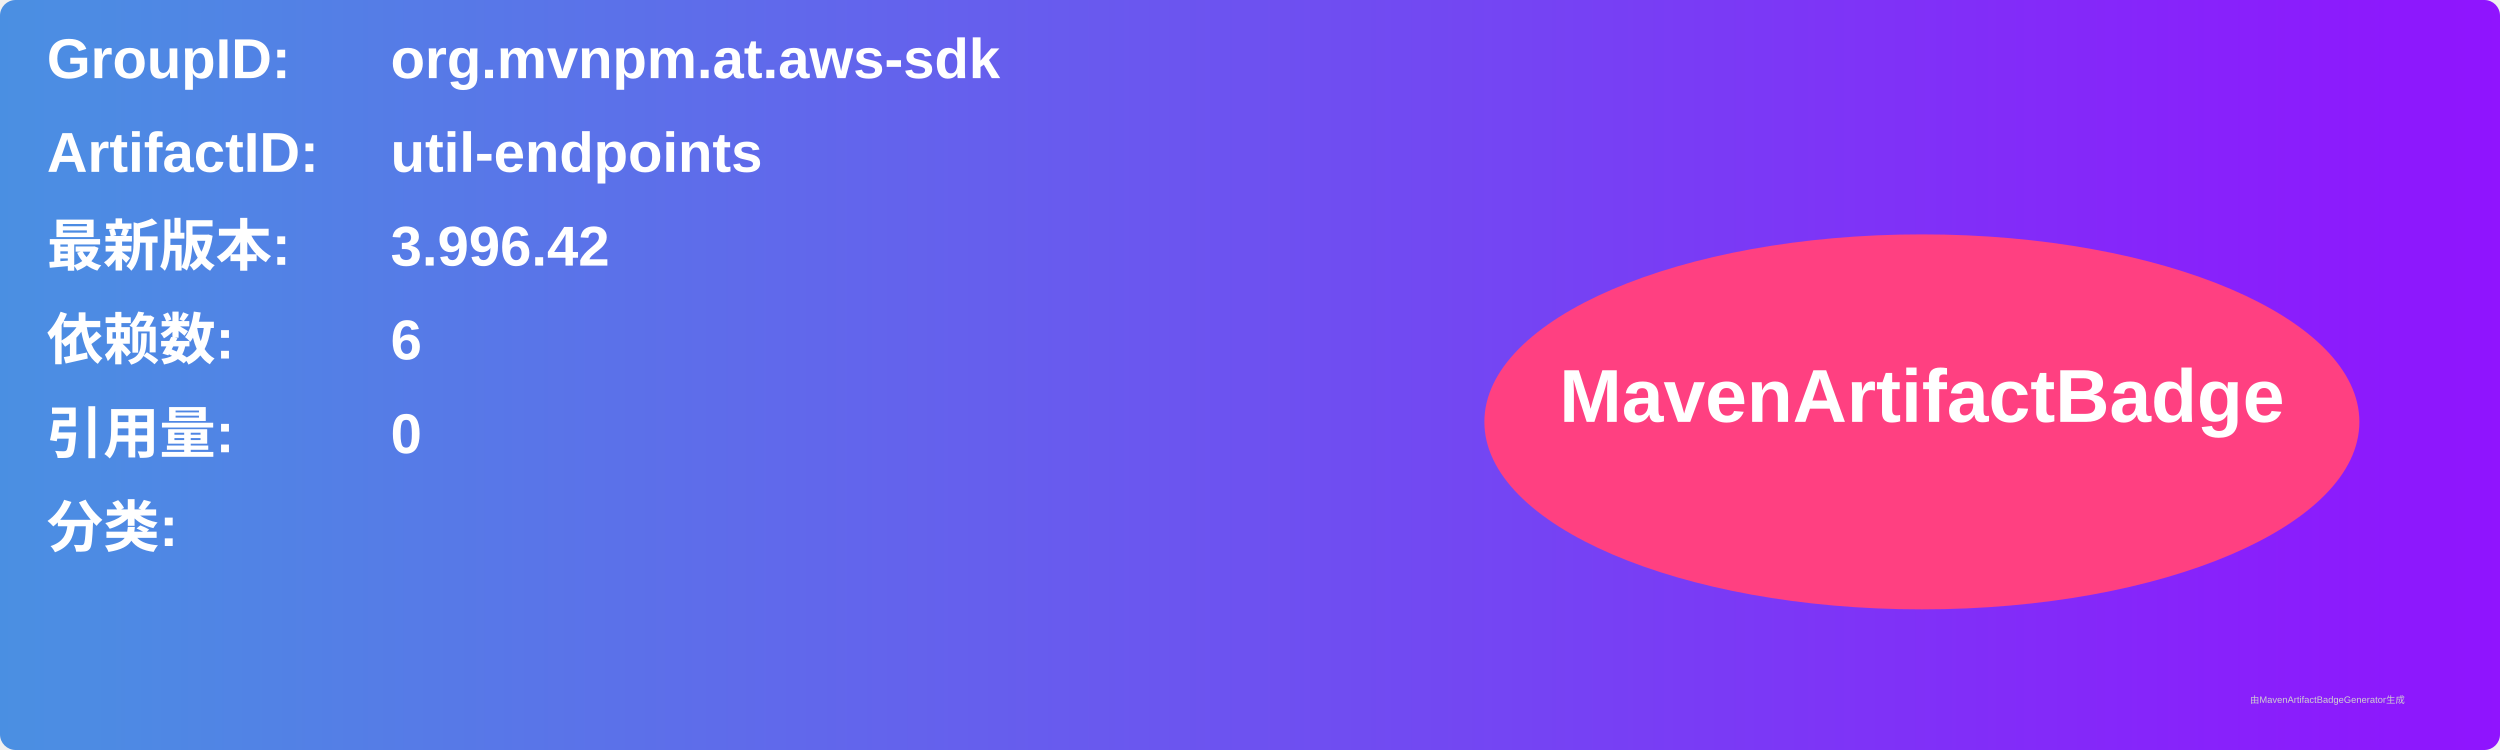
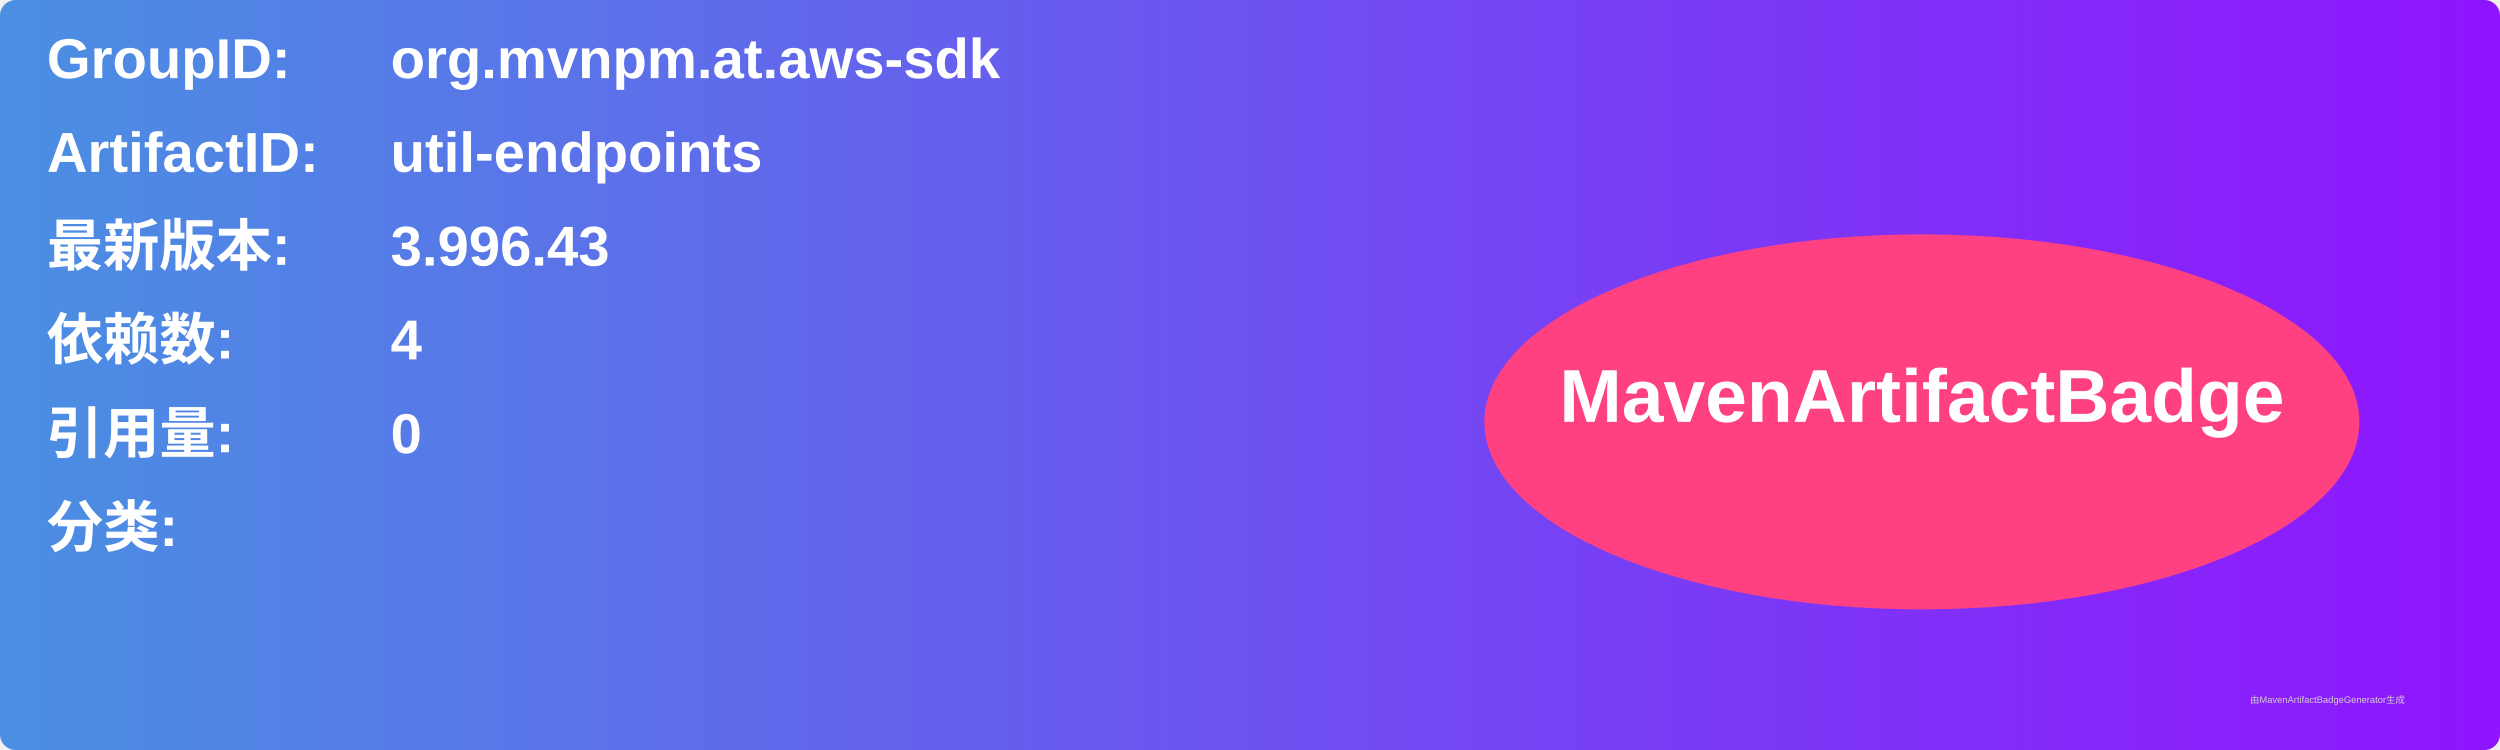
<svg xmlns="http://www.w3.org/2000/svg" width="800" height="240" viewBox="0 0 800 240">
  <linearGradient id="grad" x1="0%" y1="0%" x2="100%" y2="0%">
    <stop offset="0%" stop-color="#4a90e2" />
    <stop offset="100%" stop-color="#9013fe" />
  </linearGradient>
  <rect width="100%" height="100%" rx="5" ry="5" fill="url(#grad)" />
  <g transform="translate(15, 15)">
    <text x="0" y="10" font-family="Arial" font-size="18" fill="white" font-weight="bold" width="260">GroupID:</text>
    <text x="110" y="10" font-family="Arial" font-size="18" fill="white" font-weight="bold" width="460">org.mvnpm.at.aws-sdk</text>
    <text x="0" y="40" font-family="Arial" font-size="18" fill="white" font-weight="bold" width="260">ArtifactID:</text>
    <text x="110" y="40" font-family="Arial" font-size="18" fill="white" font-weight="bold" width="460">util-endpoints</text>
    <text x="0" y="70" font-family="Arial" font-size="18" fill="white" font-weight="bold">最新版本:</text>
    <text x="110" y="70" font-family="Arial" font-size="18" fill="white" font-weight="bold">
-       <tspan font-weight="bold">3.996.42</tspan>
+       <tspan font-weight="bold">3.996.43</tspan>
    </text>
    <text x="0" y="100" font-family="Arial" font-size="18" fill="white" font-weight="bold">依赖数: </text>
    <text x="110" y="100" font-family="Arial" font-size="18" fill="white">
-       <tspan font-weight="bold">6</tspan>
+       <tspan font-weight="bold">4</tspan>
    </text>
    <text x="0" y="130" font-family="Arial" font-size="18" fill="white" font-weight="bold">引用量: </text>
    <text x="110" y="130" font-family="Arial" font-size="18" fill="white">
      <tspan font-weight="bold">0</tspan>
    </text>
    <text x="0" y="160" font-family="Arial" font-size="18" fill="white" font-weight="bold">分类:</text>
    <text x="10" y="190" font-family="Arial" font-size="10" fill="white">
      <tspan font-weight="bold" />
    </text>
    <ellipse cx="600" cy="120" rx="140" ry="60" fill="#ff4081" />
    <text x="600" y="120" text-anchor="middle" font-family="Arial" font-size="24" fill="white" font-weight="bold">MavenArtifactBadge</text>
  </g>
  <text x="720" y="225" font-family="Arial" font-size="3" fill="#d0d0d0">由MavenArtifactBadgeGenerator生成</text>
</svg>
